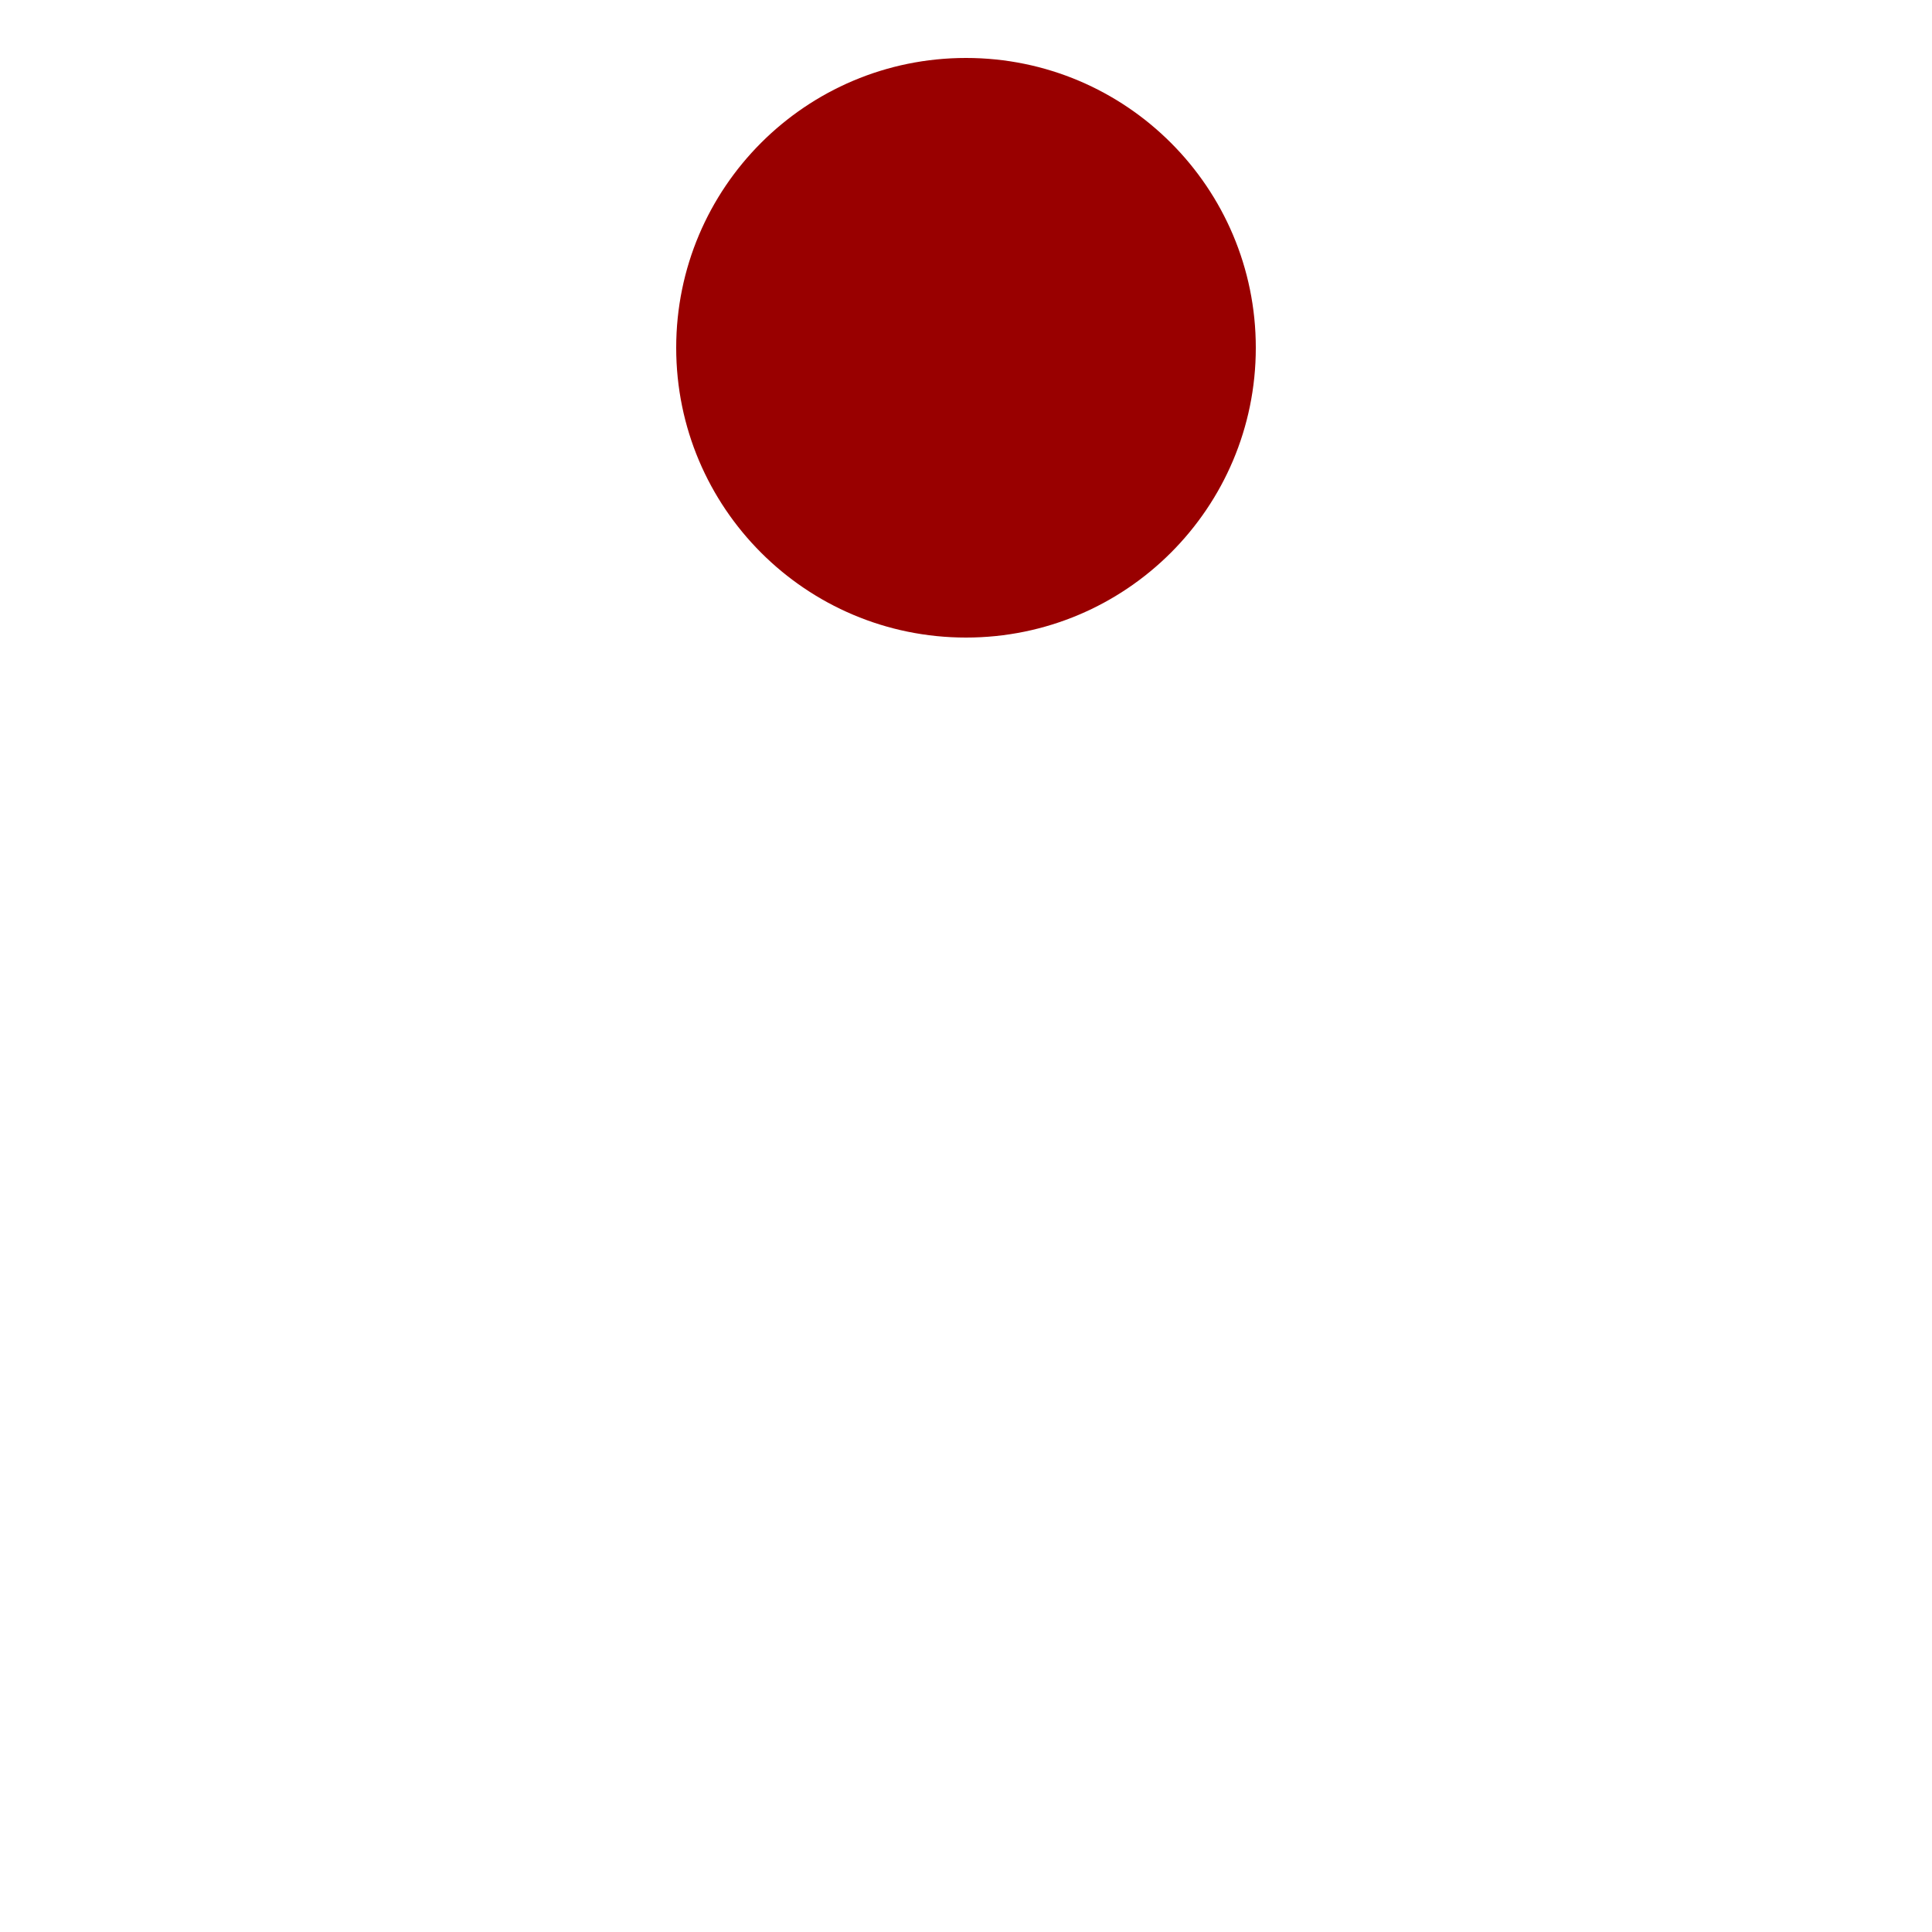
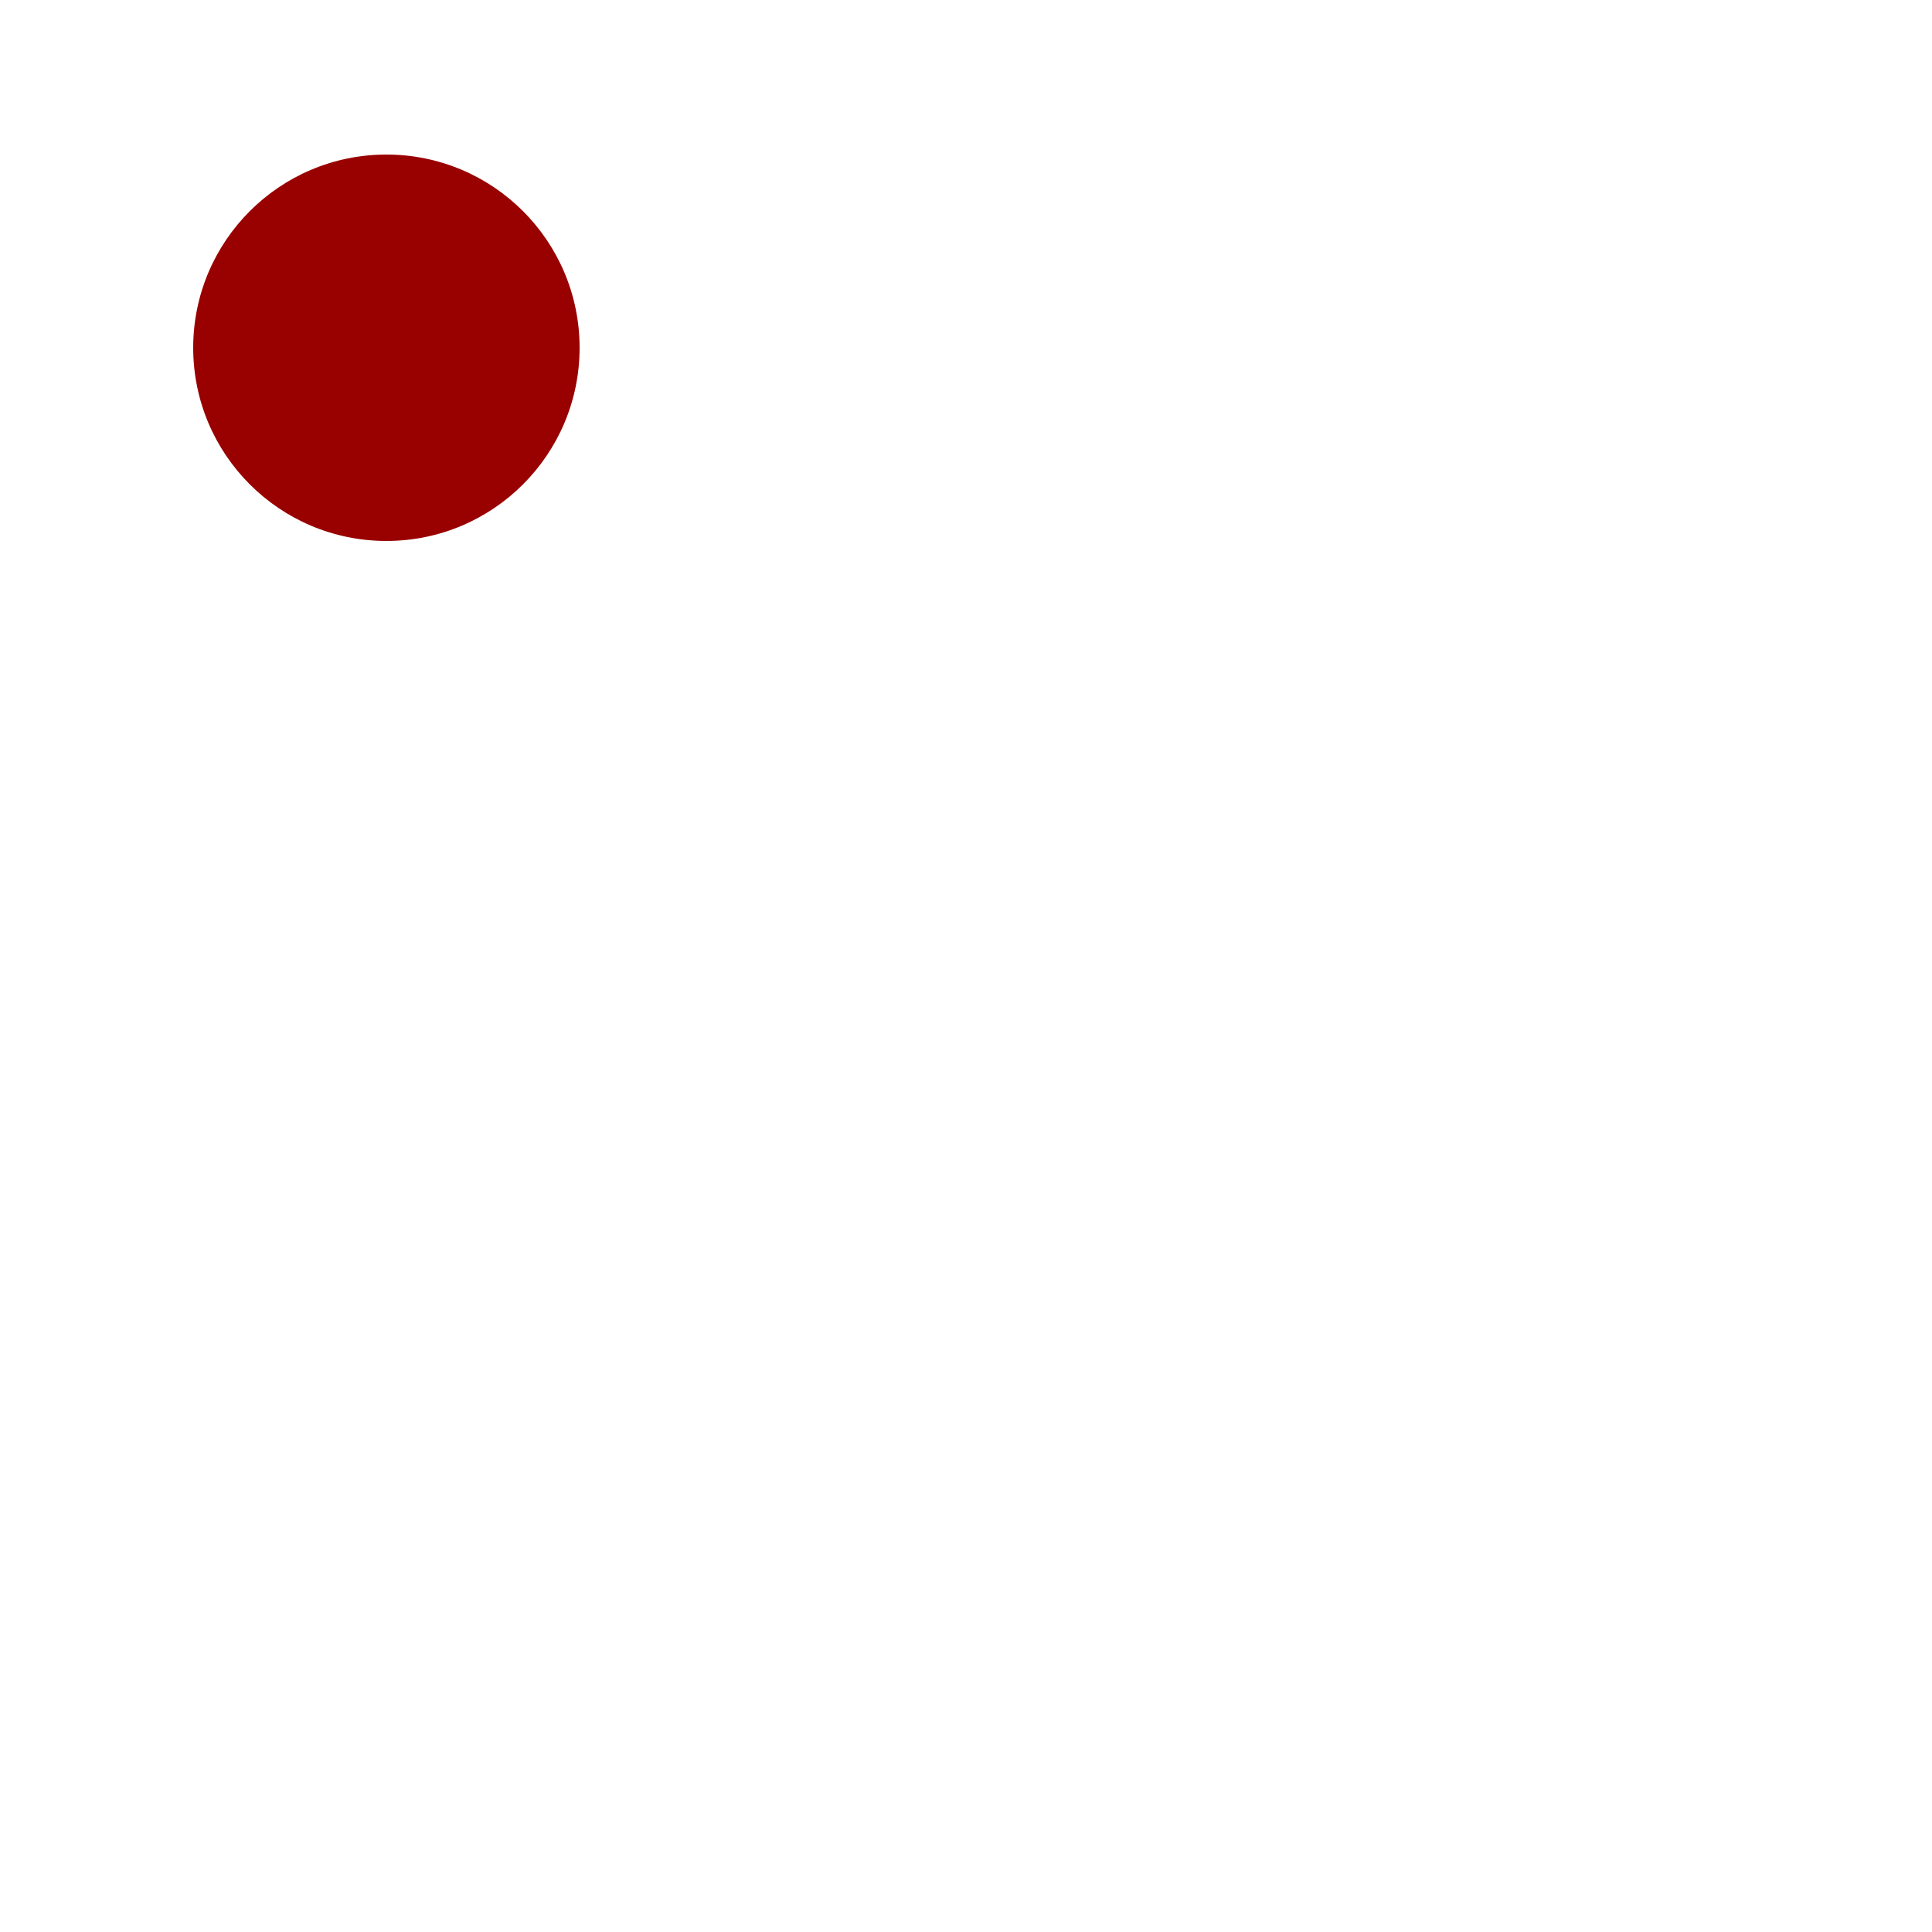
<svg xmlns="http://www.w3.org/2000/svg" viewBox="0 0 100 100">
-   <circle r="15" cx="50" cy="18" fill="#900" />
+   <circle r="10" cx="20" cy="18" fill="#900" />
</svg>
